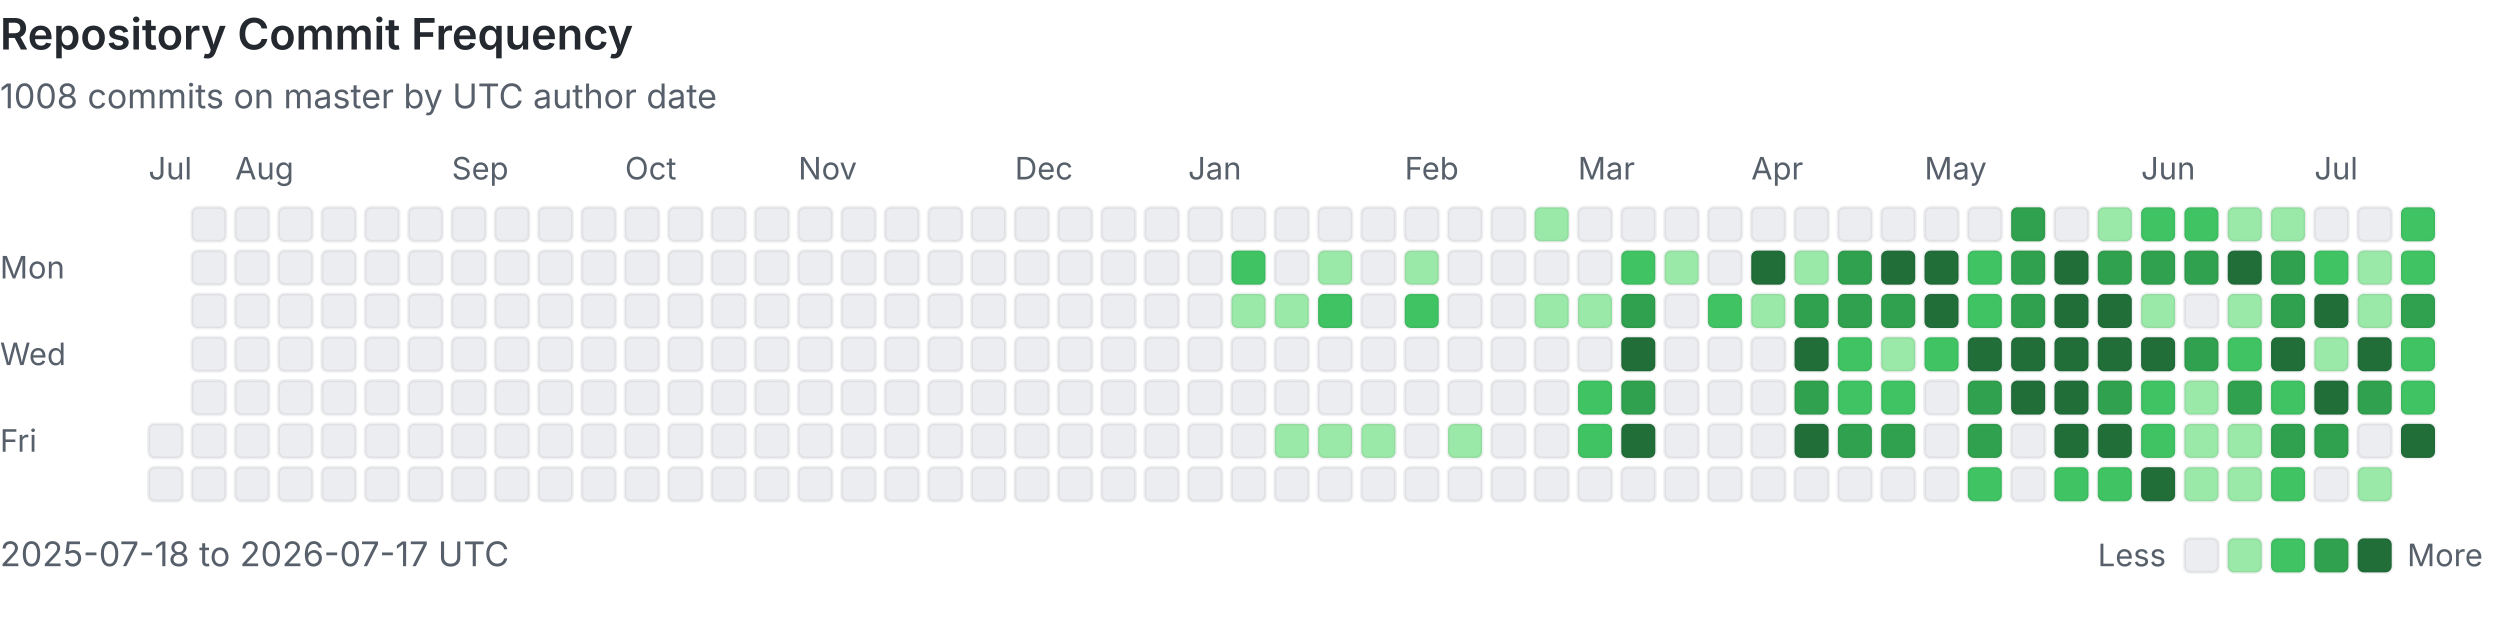
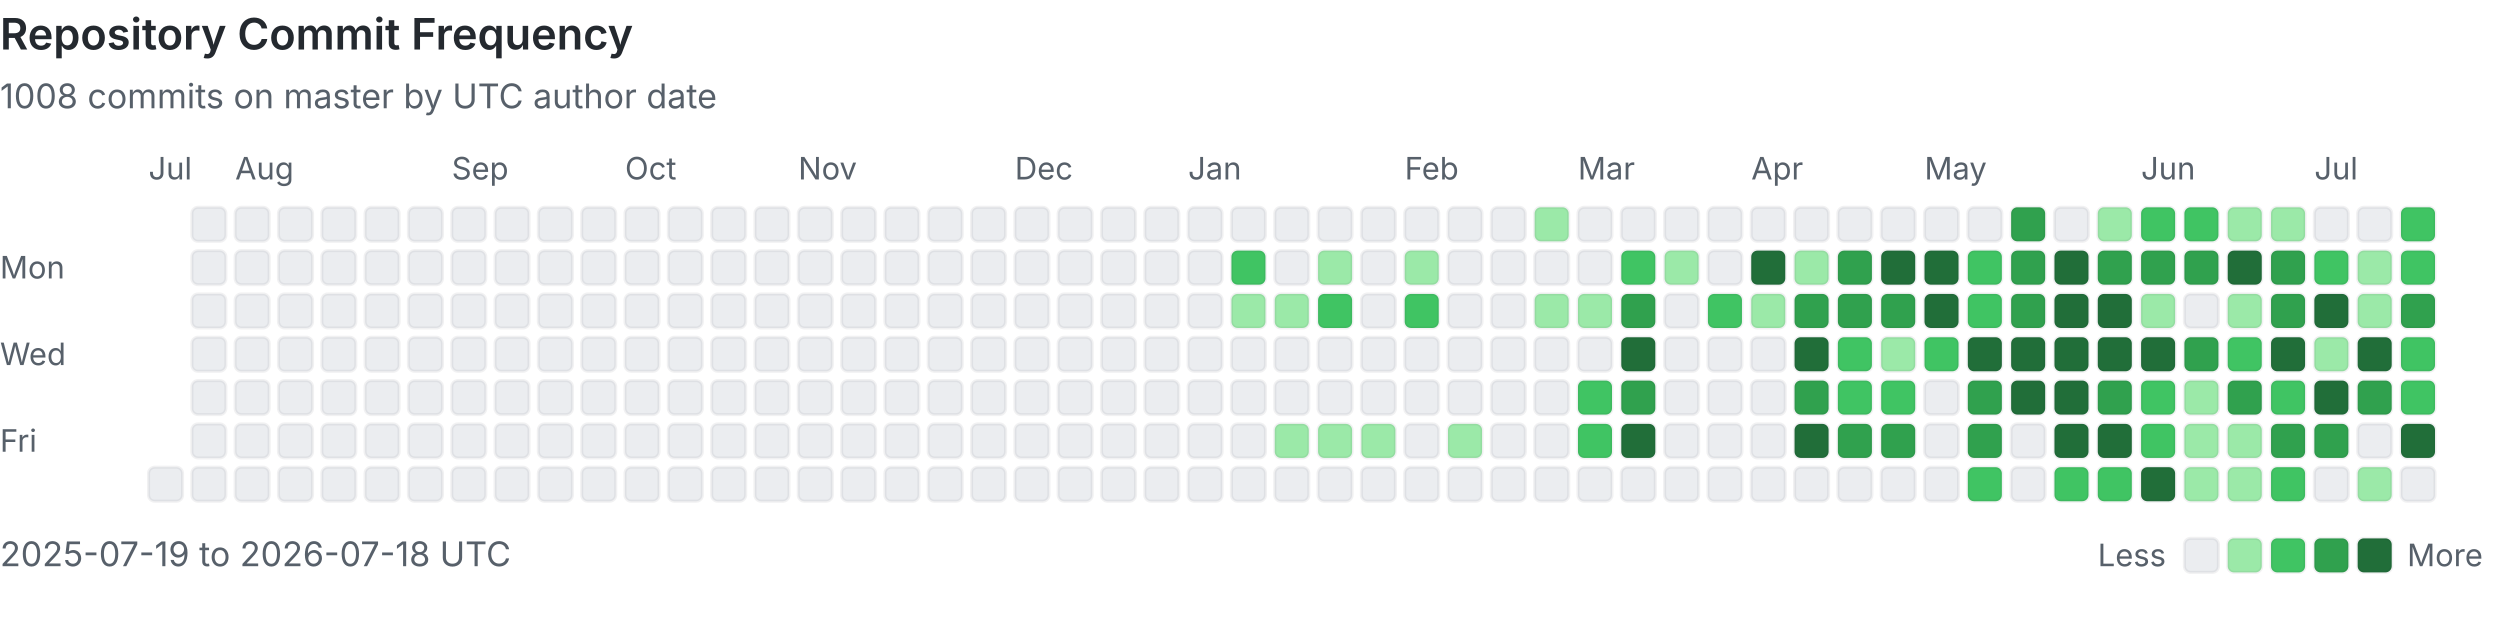
<svg xmlns="http://www.w3.org/2000/svg" viewBox="0 0 808 207" width="100%" role="img" aria-labelledby="heatmap-title heatmap-description" preserveAspectRatio="xMinYMin meet">
  <style>
      .heading { fill: #24292f; font: 600 14px -apple-system, BlinkMacSystemFont, 'Segoe UI', sans-serif; }
      .label { fill: #57606a; font: 10px -apple-system, BlinkMacSystemFont, 'Segoe UI', sans-serif; }
      .summary { fill: #57606a; font: 11px -apple-system, BlinkMacSystemFont, 'Segoe UI', sans-serif; }
      .day { shape-rendering: geometricPrecision; stroke: rgba(27, 31, 36, 0.06); stroke-width: 1px; }
      @media (prefers-color-scheme: dark) {
        .heading { fill: #e6edf3; }
        .label, .summary { fill: #8b949e; }
        .day { stroke: rgba(240, 246, 252, 0.08); }
        .level-0 { fill: #161b22 !important; }
      }
    </style>
  <text x="0" y="16" class="heading">Repository Commit Frequency</text>
  <text x="0" y="35" class="summary">1008 commits on master by UTC author date</text>
  <text x="0" y="90" class="label">Mon</text>
  <text x="0" y="118" class="label">Wed</text>
  <text x="0" y="146" class="label">Fri</text>
  <text x="48" y="58" class="label">Jul</text>
-   <rect x="48" y="137" width="11" height="11" rx="2" class="day level-0" fill="#ebedf0" data-date="2025-07-18" data-count="0">
-     </rect>
  <rect x="48" y="151" width="11" height="11" rx="2" class="day level-0" fill="#ebedf0" data-date="2025-07-19" data-count="0">
    </rect>
  <rect x="62" y="67" width="11" height="11" rx="2" class="day level-0" fill="#ebedf0" data-date="2025-07-20" data-count="0">
    </rect>
  <rect x="62" y="81" width="11" height="11" rx="2" class="day level-0" fill="#ebedf0" data-date="2025-07-21" data-count="0">
    </rect>
  <rect x="62" y="95" width="11" height="11" rx="2" class="day level-0" fill="#ebedf0" data-date="2025-07-22" data-count="0">
    </rect>
  <rect x="62" y="109" width="11" height="11" rx="2" class="day level-0" fill="#ebedf0" data-date="2025-07-23" data-count="0">
    </rect>
  <rect x="62" y="123" width="11" height="11" rx="2" class="day level-0" fill="#ebedf0" data-date="2025-07-24" data-count="0">
    </rect>
  <rect x="62" y="137" width="11" height="11" rx="2" class="day level-0" fill="#ebedf0" data-date="2025-07-25" data-count="0">
    </rect>
  <rect x="62" y="151" width="11" height="11" rx="2" class="day level-0" fill="#ebedf0" data-date="2025-07-26" data-count="0">
    </rect>
  <rect x="76" y="67" width="11" height="11" rx="2" class="day level-0" fill="#ebedf0" data-date="2025-07-27" data-count="0">
    </rect>
  <rect x="76" y="81" width="11" height="11" rx="2" class="day level-0" fill="#ebedf0" data-date="2025-07-28" data-count="0">
    </rect>
  <rect x="76" y="95" width="11" height="11" rx="2" class="day level-0" fill="#ebedf0" data-date="2025-07-29" data-count="0">
    </rect>
  <rect x="76" y="109" width="11" height="11" rx="2" class="day level-0" fill="#ebedf0" data-date="2025-07-30" data-count="0">
    </rect>
  <rect x="76" y="123" width="11" height="11" rx="2" class="day level-0" fill="#ebedf0" data-date="2025-07-31" data-count="0">
    </rect>
  <text x="76" y="58" class="label">Aug</text>
  <rect x="76" y="137" width="11" height="11" rx="2" class="day level-0" fill="#ebedf0" data-date="2025-08-01" data-count="0">
    </rect>
  <rect x="76" y="151" width="11" height="11" rx="2" class="day level-0" fill="#ebedf0" data-date="2025-08-02" data-count="0">
    </rect>
  <rect x="90" y="67" width="11" height="11" rx="2" class="day level-0" fill="#ebedf0" data-date="2025-08-03" data-count="0">
    </rect>
  <rect x="90" y="81" width="11" height="11" rx="2" class="day level-0" fill="#ebedf0" data-date="2025-08-04" data-count="0">
    </rect>
  <rect x="90" y="95" width="11" height="11" rx="2" class="day level-0" fill="#ebedf0" data-date="2025-08-05" data-count="0">
    </rect>
  <rect x="90" y="109" width="11" height="11" rx="2" class="day level-0" fill="#ebedf0" data-date="2025-08-06" data-count="0">
    </rect>
  <rect x="90" y="123" width="11" height="11" rx="2" class="day level-0" fill="#ebedf0" data-date="2025-08-07" data-count="0">
    </rect>
  <rect x="90" y="137" width="11" height="11" rx="2" class="day level-0" fill="#ebedf0" data-date="2025-08-08" data-count="0">
    </rect>
  <rect x="90" y="151" width="11" height="11" rx="2" class="day level-0" fill="#ebedf0" data-date="2025-08-09" data-count="0">
    </rect>
  <rect x="104" y="67" width="11" height="11" rx="2" class="day level-0" fill="#ebedf0" data-date="2025-08-10" data-count="0">
    </rect>
  <rect x="104" y="81" width="11" height="11" rx="2" class="day level-0" fill="#ebedf0" data-date="2025-08-11" data-count="0">
    </rect>
  <rect x="104" y="95" width="11" height="11" rx="2" class="day level-0" fill="#ebedf0" data-date="2025-08-12" data-count="0">
    </rect>
  <rect x="104" y="109" width="11" height="11" rx="2" class="day level-0" fill="#ebedf0" data-date="2025-08-13" data-count="0">
    </rect>
  <rect x="104" y="123" width="11" height="11" rx="2" class="day level-0" fill="#ebedf0" data-date="2025-08-14" data-count="0">
    </rect>
  <rect x="104" y="137" width="11" height="11" rx="2" class="day level-0" fill="#ebedf0" data-date="2025-08-15" data-count="0">
    </rect>
  <rect x="104" y="151" width="11" height="11" rx="2" class="day level-0" fill="#ebedf0" data-date="2025-08-16" data-count="0">
    </rect>
  <rect x="118" y="67" width="11" height="11" rx="2" class="day level-0" fill="#ebedf0" data-date="2025-08-17" data-count="0">
    </rect>
  <rect x="118" y="81" width="11" height="11" rx="2" class="day level-0" fill="#ebedf0" data-date="2025-08-18" data-count="0">
    </rect>
  <rect x="118" y="95" width="11" height="11" rx="2" class="day level-0" fill="#ebedf0" data-date="2025-08-19" data-count="0">
    </rect>
  <rect x="118" y="109" width="11" height="11" rx="2" class="day level-0" fill="#ebedf0" data-date="2025-08-20" data-count="0">
    </rect>
  <rect x="118" y="123" width="11" height="11" rx="2" class="day level-0" fill="#ebedf0" data-date="2025-08-21" data-count="0">
    </rect>
  <rect x="118" y="137" width="11" height="11" rx="2" class="day level-0" fill="#ebedf0" data-date="2025-08-22" data-count="0">
    </rect>
  <rect x="118" y="151" width="11" height="11" rx="2" class="day level-0" fill="#ebedf0" data-date="2025-08-23" data-count="0">
    </rect>
  <rect x="132" y="67" width="11" height="11" rx="2" class="day level-0" fill="#ebedf0" data-date="2025-08-24" data-count="0">
    </rect>
  <rect x="132" y="81" width="11" height="11" rx="2" class="day level-0" fill="#ebedf0" data-date="2025-08-25" data-count="0">
    </rect>
  <rect x="132" y="95" width="11" height="11" rx="2" class="day level-0" fill="#ebedf0" data-date="2025-08-26" data-count="0">
    </rect>
  <rect x="132" y="109" width="11" height="11" rx="2" class="day level-0" fill="#ebedf0" data-date="2025-08-27" data-count="0">
    </rect>
  <rect x="132" y="123" width="11" height="11" rx="2" class="day level-0" fill="#ebedf0" data-date="2025-08-28" data-count="0">
    </rect>
  <rect x="132" y="137" width="11" height="11" rx="2" class="day level-0" fill="#ebedf0" data-date="2025-08-29" data-count="0">
    </rect>
  <rect x="132" y="151" width="11" height="11" rx="2" class="day level-0" fill="#ebedf0" data-date="2025-08-30" data-count="0">
    </rect>
  <rect x="146" y="67" width="11" height="11" rx="2" class="day level-0" fill="#ebedf0" data-date="2025-08-31" data-count="0">
    </rect>
  <text x="146" y="58" class="label">Sep</text>
  <rect x="146" y="81" width="11" height="11" rx="2" class="day level-0" fill="#ebedf0" data-date="2025-09-01" data-count="0">
    </rect>
  <rect x="146" y="95" width="11" height="11" rx="2" class="day level-0" fill="#ebedf0" data-date="2025-09-02" data-count="0">
    </rect>
  <rect x="146" y="109" width="11" height="11" rx="2" class="day level-0" fill="#ebedf0" data-date="2025-09-03" data-count="0">
    </rect>
  <rect x="146" y="123" width="11" height="11" rx="2" class="day level-0" fill="#ebedf0" data-date="2025-09-04" data-count="0">
    </rect>
  <rect x="146" y="137" width="11" height="11" rx="2" class="day level-0" fill="#ebedf0" data-date="2025-09-05" data-count="0">
    </rect>
  <rect x="146" y="151" width="11" height="11" rx="2" class="day level-0" fill="#ebedf0" data-date="2025-09-06" data-count="0">
    </rect>
  <rect x="160" y="67" width="11" height="11" rx="2" class="day level-0" fill="#ebedf0" data-date="2025-09-07" data-count="0">
    </rect>
  <rect x="160" y="81" width="11" height="11" rx="2" class="day level-0" fill="#ebedf0" data-date="2025-09-08" data-count="0">
    </rect>
  <rect x="160" y="95" width="11" height="11" rx="2" class="day level-0" fill="#ebedf0" data-date="2025-09-09" data-count="0">
    </rect>
  <rect x="160" y="109" width="11" height="11" rx="2" class="day level-0" fill="#ebedf0" data-date="2025-09-10" data-count="0">
    </rect>
  <rect x="160" y="123" width="11" height="11" rx="2" class="day level-0" fill="#ebedf0" data-date="2025-09-11" data-count="0">
    </rect>
  <rect x="160" y="137" width="11" height="11" rx="2" class="day level-0" fill="#ebedf0" data-date="2025-09-12" data-count="0">
    </rect>
  <rect x="160" y="151" width="11" height="11" rx="2" class="day level-0" fill="#ebedf0" data-date="2025-09-13" data-count="0">
    </rect>
  <rect x="174" y="67" width="11" height="11" rx="2" class="day level-0" fill="#ebedf0" data-date="2025-09-14" data-count="0">
    </rect>
  <rect x="174" y="81" width="11" height="11" rx="2" class="day level-0" fill="#ebedf0" data-date="2025-09-15" data-count="0">
    </rect>
  <rect x="174" y="95" width="11" height="11" rx="2" class="day level-0" fill="#ebedf0" data-date="2025-09-16" data-count="0">
    </rect>
  <rect x="174" y="109" width="11" height="11" rx="2" class="day level-0" fill="#ebedf0" data-date="2025-09-17" data-count="0">
    </rect>
  <rect x="174" y="123" width="11" height="11" rx="2" class="day level-0" fill="#ebedf0" data-date="2025-09-18" data-count="0">
    </rect>
  <rect x="174" y="137" width="11" height="11" rx="2" class="day level-0" fill="#ebedf0" data-date="2025-09-19" data-count="0">
    </rect>
  <rect x="174" y="151" width="11" height="11" rx="2" class="day level-0" fill="#ebedf0" data-date="2025-09-20" data-count="0">
    </rect>
  <rect x="188" y="67" width="11" height="11" rx="2" class="day level-0" fill="#ebedf0" data-date="2025-09-21" data-count="0">
    </rect>
  <rect x="188" y="81" width="11" height="11" rx="2" class="day level-0" fill="#ebedf0" data-date="2025-09-22" data-count="0">
    </rect>
  <rect x="188" y="95" width="11" height="11" rx="2" class="day level-0" fill="#ebedf0" data-date="2025-09-23" data-count="0">
    </rect>
  <rect x="188" y="109" width="11" height="11" rx="2" class="day level-0" fill="#ebedf0" data-date="2025-09-24" data-count="0">
    </rect>
  <rect x="188" y="123" width="11" height="11" rx="2" class="day level-0" fill="#ebedf0" data-date="2025-09-25" data-count="0">
    </rect>
  <rect x="188" y="137" width="11" height="11" rx="2" class="day level-0" fill="#ebedf0" data-date="2025-09-26" data-count="0">
    </rect>
  <rect x="188" y="151" width="11" height="11" rx="2" class="day level-0" fill="#ebedf0" data-date="2025-09-27" data-count="0">
    </rect>
  <rect x="202" y="67" width="11" height="11" rx="2" class="day level-0" fill="#ebedf0" data-date="2025-09-28" data-count="0">
    </rect>
  <rect x="202" y="81" width="11" height="11" rx="2" class="day level-0" fill="#ebedf0" data-date="2025-09-29" data-count="0">
    </rect>
  <rect x="202" y="95" width="11" height="11" rx="2" class="day level-0" fill="#ebedf0" data-date="2025-09-30" data-count="0">
    </rect>
  <text x="202" y="58" class="label">Oct</text>
  <rect x="202" y="109" width="11" height="11" rx="2" class="day level-0" fill="#ebedf0" data-date="2025-10-01" data-count="0">
    </rect>
  <rect x="202" y="123" width="11" height="11" rx="2" class="day level-0" fill="#ebedf0" data-date="2025-10-02" data-count="0">
    </rect>
  <rect x="202" y="137" width="11" height="11" rx="2" class="day level-0" fill="#ebedf0" data-date="2025-10-03" data-count="0">
    </rect>
  <rect x="202" y="151" width="11" height="11" rx="2" class="day level-0" fill="#ebedf0" data-date="2025-10-04" data-count="0">
    </rect>
  <rect x="216" y="67" width="11" height="11" rx="2" class="day level-0" fill="#ebedf0" data-date="2025-10-05" data-count="0">
    </rect>
  <rect x="216" y="81" width="11" height="11" rx="2" class="day level-0" fill="#ebedf0" data-date="2025-10-06" data-count="0">
    </rect>
  <rect x="216" y="95" width="11" height="11" rx="2" class="day level-0" fill="#ebedf0" data-date="2025-10-07" data-count="0">
    </rect>
  <rect x="216" y="109" width="11" height="11" rx="2" class="day level-0" fill="#ebedf0" data-date="2025-10-08" data-count="0">
    </rect>
  <rect x="216" y="123" width="11" height="11" rx="2" class="day level-0" fill="#ebedf0" data-date="2025-10-09" data-count="0">
    </rect>
  <rect x="216" y="137" width="11" height="11" rx="2" class="day level-0" fill="#ebedf0" data-date="2025-10-10" data-count="0">
    </rect>
  <rect x="216" y="151" width="11" height="11" rx="2" class="day level-0" fill="#ebedf0" data-date="2025-10-11" data-count="0">
    </rect>
  <rect x="230" y="67" width="11" height="11" rx="2" class="day level-0" fill="#ebedf0" data-date="2025-10-12" data-count="0">
    </rect>
  <rect x="230" y="81" width="11" height="11" rx="2" class="day level-0" fill="#ebedf0" data-date="2025-10-13" data-count="0">
    </rect>
  <rect x="230" y="95" width="11" height="11" rx="2" class="day level-0" fill="#ebedf0" data-date="2025-10-14" data-count="0">
    </rect>
  <rect x="230" y="109" width="11" height="11" rx="2" class="day level-0" fill="#ebedf0" data-date="2025-10-15" data-count="0">
    </rect>
  <rect x="230" y="123" width="11" height="11" rx="2" class="day level-0" fill="#ebedf0" data-date="2025-10-16" data-count="0">
    </rect>
  <rect x="230" y="137" width="11" height="11" rx="2" class="day level-0" fill="#ebedf0" data-date="2025-10-17" data-count="0">
    </rect>
  <rect x="230" y="151" width="11" height="11" rx="2" class="day level-0" fill="#ebedf0" data-date="2025-10-18" data-count="0">
    </rect>
  <rect x="244" y="67" width="11" height="11" rx="2" class="day level-0" fill="#ebedf0" data-date="2025-10-19" data-count="0">
    </rect>
  <rect x="244" y="81" width="11" height="11" rx="2" class="day level-0" fill="#ebedf0" data-date="2025-10-20" data-count="0">
    </rect>
  <rect x="244" y="95" width="11" height="11" rx="2" class="day level-0" fill="#ebedf0" data-date="2025-10-21" data-count="0">
    </rect>
  <rect x="244" y="109" width="11" height="11" rx="2" class="day level-0" fill="#ebedf0" data-date="2025-10-22" data-count="0">
    </rect>
  <rect x="244" y="123" width="11" height="11" rx="2" class="day level-0" fill="#ebedf0" data-date="2025-10-23" data-count="0">
    </rect>
  <rect x="244" y="137" width="11" height="11" rx="2" class="day level-0" fill="#ebedf0" data-date="2025-10-24" data-count="0">
    </rect>
  <rect x="244" y="151" width="11" height="11" rx="2" class="day level-0" fill="#ebedf0" data-date="2025-10-25" data-count="0">
    </rect>
  <rect x="258" y="67" width="11" height="11" rx="2" class="day level-0" fill="#ebedf0" data-date="2025-10-26" data-count="0">
    </rect>
  <rect x="258" y="81" width="11" height="11" rx="2" class="day level-0" fill="#ebedf0" data-date="2025-10-27" data-count="0">
    </rect>
  <rect x="258" y="95" width="11" height="11" rx="2" class="day level-0" fill="#ebedf0" data-date="2025-10-28" data-count="0">
    </rect>
  <rect x="258" y="109" width="11" height="11" rx="2" class="day level-0" fill="#ebedf0" data-date="2025-10-29" data-count="0">
    </rect>
  <rect x="258" y="123" width="11" height="11" rx="2" class="day level-0" fill="#ebedf0" data-date="2025-10-30" data-count="0">
    </rect>
  <rect x="258" y="137" width="11" height="11" rx="2" class="day level-0" fill="#ebedf0" data-date="2025-10-31" data-count="0">
    </rect>
  <text x="258" y="58" class="label">Nov</text>
  <rect x="258" y="151" width="11" height="11" rx="2" class="day level-0" fill="#ebedf0" data-date="2025-11-01" data-count="0">
    </rect>
  <rect x="272" y="67" width="11" height="11" rx="2" class="day level-0" fill="#ebedf0" data-date="2025-11-02" data-count="0">
    </rect>
  <rect x="272" y="81" width="11" height="11" rx="2" class="day level-0" fill="#ebedf0" data-date="2025-11-03" data-count="0">
    </rect>
  <rect x="272" y="95" width="11" height="11" rx="2" class="day level-0" fill="#ebedf0" data-date="2025-11-04" data-count="0">
    </rect>
  <rect x="272" y="109" width="11" height="11" rx="2" class="day level-0" fill="#ebedf0" data-date="2025-11-05" data-count="0">
    </rect>
  <rect x="272" y="123" width="11" height="11" rx="2" class="day level-0" fill="#ebedf0" data-date="2025-11-06" data-count="0">
    </rect>
  <rect x="272" y="137" width="11" height="11" rx="2" class="day level-0" fill="#ebedf0" data-date="2025-11-07" data-count="0">
    </rect>
  <rect x="272" y="151" width="11" height="11" rx="2" class="day level-0" fill="#ebedf0" data-date="2025-11-08" data-count="0">
    </rect>
  <rect x="286" y="67" width="11" height="11" rx="2" class="day level-0" fill="#ebedf0" data-date="2025-11-09" data-count="0">
    </rect>
  <rect x="286" y="81" width="11" height="11" rx="2" class="day level-0" fill="#ebedf0" data-date="2025-11-10" data-count="0">
    </rect>
  <rect x="286" y="95" width="11" height="11" rx="2" class="day level-0" fill="#ebedf0" data-date="2025-11-11" data-count="0">
    </rect>
  <rect x="286" y="109" width="11" height="11" rx="2" class="day level-0" fill="#ebedf0" data-date="2025-11-12" data-count="0">
    </rect>
  <rect x="286" y="123" width="11" height="11" rx="2" class="day level-0" fill="#ebedf0" data-date="2025-11-13" data-count="0">
    </rect>
  <rect x="286" y="137" width="11" height="11" rx="2" class="day level-0" fill="#ebedf0" data-date="2025-11-14" data-count="0">
    </rect>
  <rect x="286" y="151" width="11" height="11" rx="2" class="day level-0" fill="#ebedf0" data-date="2025-11-15" data-count="0">
    </rect>
  <rect x="300" y="67" width="11" height="11" rx="2" class="day level-0" fill="#ebedf0" data-date="2025-11-16" data-count="0">
    </rect>
  <rect x="300" y="81" width="11" height="11" rx="2" class="day level-0" fill="#ebedf0" data-date="2025-11-17" data-count="0">
    </rect>
  <rect x="300" y="95" width="11" height="11" rx="2" class="day level-0" fill="#ebedf0" data-date="2025-11-18" data-count="0">
    </rect>
  <rect x="300" y="109" width="11" height="11" rx="2" class="day level-0" fill="#ebedf0" data-date="2025-11-19" data-count="0">
    </rect>
  <rect x="300" y="123" width="11" height="11" rx="2" class="day level-0" fill="#ebedf0" data-date="2025-11-20" data-count="0">
    </rect>
  <rect x="300" y="137" width="11" height="11" rx="2" class="day level-0" fill="#ebedf0" data-date="2025-11-21" data-count="0">
    </rect>
  <rect x="300" y="151" width="11" height="11" rx="2" class="day level-0" fill="#ebedf0" data-date="2025-11-22" data-count="0">
    </rect>
  <rect x="314" y="67" width="11" height="11" rx="2" class="day level-0" fill="#ebedf0" data-date="2025-11-23" data-count="0">
    </rect>
  <rect x="314" y="81" width="11" height="11" rx="2" class="day level-0" fill="#ebedf0" data-date="2025-11-24" data-count="0">
    </rect>
  <rect x="314" y="95" width="11" height="11" rx="2" class="day level-0" fill="#ebedf0" data-date="2025-11-25" data-count="0">
    </rect>
  <rect x="314" y="109" width="11" height="11" rx="2" class="day level-0" fill="#ebedf0" data-date="2025-11-26" data-count="0">
    </rect>
  <rect x="314" y="123" width="11" height="11" rx="2" class="day level-0" fill="#ebedf0" data-date="2025-11-27" data-count="0">
    </rect>
  <rect x="314" y="137" width="11" height="11" rx="2" class="day level-0" fill="#ebedf0" data-date="2025-11-28" data-count="0">
    </rect>
  <rect x="314" y="151" width="11" height="11" rx="2" class="day level-0" fill="#ebedf0" data-date="2025-11-29" data-count="0">
    </rect>
  <rect x="328" y="67" width="11" height="11" rx="2" class="day level-0" fill="#ebedf0" data-date="2025-11-30" data-count="0">
    </rect>
  <text x="328" y="58" class="label">Dec</text>
  <rect x="328" y="81" width="11" height="11" rx="2" class="day level-0" fill="#ebedf0" data-date="2025-12-01" data-count="0">
    </rect>
  <rect x="328" y="95" width="11" height="11" rx="2" class="day level-0" fill="#ebedf0" data-date="2025-12-02" data-count="0">
    </rect>
  <rect x="328" y="109" width="11" height="11" rx="2" class="day level-0" fill="#ebedf0" data-date="2025-12-03" data-count="0">
    </rect>
  <rect x="328" y="123" width="11" height="11" rx="2" class="day level-0" fill="#ebedf0" data-date="2025-12-04" data-count="0">
    </rect>
  <rect x="328" y="137" width="11" height="11" rx="2" class="day level-0" fill="#ebedf0" data-date="2025-12-05" data-count="0">
    </rect>
  <rect x="328" y="151" width="11" height="11" rx="2" class="day level-0" fill="#ebedf0" data-date="2025-12-06" data-count="0">
    </rect>
  <rect x="342" y="67" width="11" height="11" rx="2" class="day level-0" fill="#ebedf0" data-date="2025-12-07" data-count="0">
    </rect>
  <rect x="342" y="81" width="11" height="11" rx="2" class="day level-0" fill="#ebedf0" data-date="2025-12-08" data-count="0">
    </rect>
  <rect x="342" y="95" width="11" height="11" rx="2" class="day level-0" fill="#ebedf0" data-date="2025-12-09" data-count="0">
    </rect>
  <rect x="342" y="109" width="11" height="11" rx="2" class="day level-0" fill="#ebedf0" data-date="2025-12-10" data-count="0">
    </rect>
  <rect x="342" y="123" width="11" height="11" rx="2" class="day level-0" fill="#ebedf0" data-date="2025-12-11" data-count="0">
    </rect>
  <rect x="342" y="137" width="11" height="11" rx="2" class="day level-0" fill="#ebedf0" data-date="2025-12-12" data-count="0">
    </rect>
  <rect x="342" y="151" width="11" height="11" rx="2" class="day level-0" fill="#ebedf0" data-date="2025-12-13" data-count="0">
    </rect>
  <rect x="356" y="67" width="11" height="11" rx="2" class="day level-0" fill="#ebedf0" data-date="2025-12-14" data-count="0">
    </rect>
  <rect x="356" y="81" width="11" height="11" rx="2" class="day level-0" fill="#ebedf0" data-date="2025-12-15" data-count="0">
    </rect>
  <rect x="356" y="95" width="11" height="11" rx="2" class="day level-0" fill="#ebedf0" data-date="2025-12-16" data-count="0">
    </rect>
  <rect x="356" y="109" width="11" height="11" rx="2" class="day level-0" fill="#ebedf0" data-date="2025-12-17" data-count="0">
    </rect>
  <rect x="356" y="123" width="11" height="11" rx="2" class="day level-0" fill="#ebedf0" data-date="2025-12-18" data-count="0">
    </rect>
  <rect x="356" y="137" width="11" height="11" rx="2" class="day level-0" fill="#ebedf0" data-date="2025-12-19" data-count="0">
    </rect>
  <rect x="356" y="151" width="11" height="11" rx="2" class="day level-0" fill="#ebedf0" data-date="2025-12-20" data-count="0">
    </rect>
  <rect x="370" y="67" width="11" height="11" rx="2" class="day level-0" fill="#ebedf0" data-date="2025-12-21" data-count="0">
    </rect>
  <rect x="370" y="81" width="11" height="11" rx="2" class="day level-0" fill="#ebedf0" data-date="2025-12-22" data-count="0">
    </rect>
  <rect x="370" y="95" width="11" height="11" rx="2" class="day level-0" fill="#ebedf0" data-date="2025-12-23" data-count="0">
    </rect>
  <rect x="370" y="109" width="11" height="11" rx="2" class="day level-0" fill="#ebedf0" data-date="2025-12-24" data-count="0">
    </rect>
  <rect x="370" y="123" width="11" height="11" rx="2" class="day level-0" fill="#ebedf0" data-date="2025-12-25" data-count="0">
    </rect>
  <rect x="370" y="137" width="11" height="11" rx="2" class="day level-0" fill="#ebedf0" data-date="2025-12-26" data-count="0">
    </rect>
  <rect x="370" y="151" width="11" height="11" rx="2" class="day level-0" fill="#ebedf0" data-date="2025-12-27" data-count="0">
    </rect>
  <rect x="384" y="67" width="11" height="11" rx="2" class="day level-0" fill="#ebedf0" data-date="2025-12-28" data-count="0">
    </rect>
  <rect x="384" y="81" width="11" height="11" rx="2" class="day level-0" fill="#ebedf0" data-date="2025-12-29" data-count="0">
    </rect>
  <rect x="384" y="95" width="11" height="11" rx="2" class="day level-0" fill="#ebedf0" data-date="2025-12-30" data-count="0">
    </rect>
  <rect x="384" y="109" width="11" height="11" rx="2" class="day level-0" fill="#ebedf0" data-date="2025-12-31" data-count="0">
    </rect>
  <text x="384" y="58" class="label">Jan</text>
  <rect x="384" y="123" width="11" height="11" rx="2" class="day level-0" fill="#ebedf0" data-date="2026-01-01" data-count="0">
    </rect>
  <rect x="384" y="137" width="11" height="11" rx="2" class="day level-0" fill="#ebedf0" data-date="2026-01-02" data-count="0">
    </rect>
  <rect x="384" y="151" width="11" height="11" rx="2" class="day level-0" fill="#ebedf0" data-date="2026-01-03" data-count="0">
    </rect>
  <rect x="398" y="67" width="11" height="11" rx="2" class="day level-0" fill="#ebedf0" data-date="2026-01-04" data-count="0">
    </rect>
  <rect x="398" y="81" width="11" height="11" rx="2" class="day level-2" fill="#40c463" data-date="2026-01-05" data-count="3">
    </rect>
  <rect x="398" y="95" width="11" height="11" rx="2" class="day level-1" fill="#9be9a8" data-date="2026-01-06" data-count="1">
    </rect>
  <rect x="398" y="109" width="11" height="11" rx="2" class="day level-0" fill="#ebedf0" data-date="2026-01-07" data-count="0">
    </rect>
  <rect x="398" y="123" width="11" height="11" rx="2" class="day level-0" fill="#ebedf0" data-date="2026-01-08" data-count="0">
    </rect>
  <rect x="398" y="137" width="11" height="11" rx="2" class="day level-0" fill="#ebedf0" data-date="2026-01-09" data-count="0">
    </rect>
  <rect x="398" y="151" width="11" height="11" rx="2" class="day level-0" fill="#ebedf0" data-date="2026-01-10" data-count="0">
    </rect>
  <rect x="412" y="67" width="11" height="11" rx="2" class="day level-0" fill="#ebedf0" data-date="2026-01-11" data-count="0">
    </rect>
  <rect x="412" y="81" width="11" height="11" rx="2" class="day level-0" fill="#ebedf0" data-date="2026-01-12" data-count="0">
    </rect>
  <rect x="412" y="95" width="11" height="11" rx="2" class="day level-1" fill="#9be9a8" data-date="2026-01-13" data-count="1">
    </rect>
  <rect x="412" y="109" width="11" height="11" rx="2" class="day level-0" fill="#ebedf0" data-date="2026-01-14" data-count="0">
    </rect>
  <rect x="412" y="123" width="11" height="11" rx="2" class="day level-0" fill="#ebedf0" data-date="2026-01-15" data-count="0">
    </rect>
  <rect x="412" y="137" width="11" height="11" rx="2" class="day level-1" fill="#9be9a8" data-date="2026-01-16" data-count="1">
    </rect>
  <rect x="412" y="151" width="11" height="11" rx="2" class="day level-0" fill="#ebedf0" data-date="2026-01-17" data-count="0">
    </rect>
  <rect x="426" y="67" width="11" height="11" rx="2" class="day level-0" fill="#ebedf0" data-date="2026-01-18" data-count="0">
    </rect>
  <rect x="426" y="81" width="11" height="11" rx="2" class="day level-1" fill="#9be9a8" data-date="2026-01-19" data-count="2">
    </rect>
  <rect x="426" y="95" width="11" height="11" rx="2" class="day level-2" fill="#40c463" data-date="2026-01-20" data-count="6">
    </rect>
  <rect x="426" y="109" width="11" height="11" rx="2" class="day level-0" fill="#ebedf0" data-date="2026-01-21" data-count="0">
    </rect>
  <rect x="426" y="123" width="11" height="11" rx="2" class="day level-0" fill="#ebedf0" data-date="2026-01-22" data-count="0">
    </rect>
  <rect x="426" y="137" width="11" height="11" rx="2" class="day level-1" fill="#9be9a8" data-date="2026-01-23" data-count="1">
    </rect>
  <rect x="426" y="151" width="11" height="11" rx="2" class="day level-0" fill="#ebedf0" data-date="2026-01-24" data-count="0">
    </rect>
  <rect x="440" y="67" width="11" height="11" rx="2" class="day level-0" fill="#ebedf0" data-date="2026-01-25" data-count="0">
    </rect>
  <rect x="440" y="81" width="11" height="11" rx="2" class="day level-0" fill="#ebedf0" data-date="2026-01-26" data-count="0">
    </rect>
  <rect x="440" y="95" width="11" height="11" rx="2" class="day level-0" fill="#ebedf0" data-date="2026-01-27" data-count="0">
    </rect>
  <rect x="440" y="109" width="11" height="11" rx="2" class="day level-0" fill="#ebedf0" data-date="2026-01-28" data-count="0">
    </rect>
  <rect x="440" y="123" width="11" height="11" rx="2" class="day level-0" fill="#ebedf0" data-date="2026-01-29" data-count="0">
    </rect>
  <rect x="440" y="137" width="11" height="11" rx="2" class="day level-1" fill="#9be9a8" data-date="2026-01-30" data-count="1">
    </rect>
  <rect x="440" y="151" width="11" height="11" rx="2" class="day level-0" fill="#ebedf0" data-date="2026-01-31" data-count="0">
    </rect>
  <text x="454" y="58" class="label">Feb</text>
  <rect x="454" y="67" width="11" height="11" rx="2" class="day level-0" fill="#ebedf0" data-date="2026-02-01" data-count="0">
    </rect>
  <rect x="454" y="81" width="11" height="11" rx="2" class="day level-1" fill="#9be9a8" data-date="2026-02-02" data-count="1">
    </rect>
  <rect x="454" y="95" width="11" height="11" rx="2" class="day level-2" fill="#40c463" data-date="2026-02-03" data-count="3">
    </rect>
  <rect x="454" y="109" width="11" height="11" rx="2" class="day level-0" fill="#ebedf0" data-date="2026-02-04" data-count="0">
    </rect>
  <rect x="454" y="123" width="11" height="11" rx="2" class="day level-0" fill="#ebedf0" data-date="2026-02-05" data-count="0">
    </rect>
  <rect x="454" y="137" width="11" height="11" rx="2" class="day level-0" fill="#ebedf0" data-date="2026-02-06" data-count="0">
    </rect>
  <rect x="454" y="151" width="11" height="11" rx="2" class="day level-0" fill="#ebedf0" data-date="2026-02-07" data-count="0">
    </rect>
  <rect x="468" y="67" width="11" height="11" rx="2" class="day level-0" fill="#ebedf0" data-date="2026-02-08" data-count="0">
    </rect>
  <rect x="468" y="81" width="11" height="11" rx="2" class="day level-0" fill="#ebedf0" data-date="2026-02-09" data-count="0">
    </rect>
  <rect x="468" y="95" width="11" height="11" rx="2" class="day level-0" fill="#ebedf0" data-date="2026-02-10" data-count="0">
    </rect>
  <rect x="468" y="109" width="11" height="11" rx="2" class="day level-0" fill="#ebedf0" data-date="2026-02-11" data-count="0">
    </rect>
  <rect x="468" y="123" width="11" height="11" rx="2" class="day level-0" fill="#ebedf0" data-date="2026-02-12" data-count="0">
    </rect>
  <rect x="468" y="137" width="11" height="11" rx="2" class="day level-1" fill="#9be9a8" data-date="2026-02-13" data-count="2">
    </rect>
  <rect x="468" y="151" width="11" height="11" rx="2" class="day level-0" fill="#ebedf0" data-date="2026-02-14" data-count="0">
    </rect>
  <rect x="482" y="67" width="11" height="11" rx="2" class="day level-0" fill="#ebedf0" data-date="2026-02-15" data-count="0">
    </rect>
  <rect x="482" y="81" width="11" height="11" rx="2" class="day level-0" fill="#ebedf0" data-date="2026-02-16" data-count="0">
    </rect>
  <rect x="482" y="95" width="11" height="11" rx="2" class="day level-0" fill="#ebedf0" data-date="2026-02-17" data-count="0">
    </rect>
  <rect x="482" y="109" width="11" height="11" rx="2" class="day level-0" fill="#ebedf0" data-date="2026-02-18" data-count="0">
    </rect>
  <rect x="482" y="123" width="11" height="11" rx="2" class="day level-0" fill="#ebedf0" data-date="2026-02-19" data-count="0">
    </rect>
  <rect x="482" y="137" width="11" height="11" rx="2" class="day level-0" fill="#ebedf0" data-date="2026-02-20" data-count="0">
    </rect>
  <rect x="482" y="151" width="11" height="11" rx="2" class="day level-0" fill="#ebedf0" data-date="2026-02-21" data-count="0">
    </rect>
  <rect x="496" y="67" width="11" height="11" rx="2" class="day level-1" fill="#9be9a8" data-date="2026-02-22" data-count="2">
    </rect>
  <rect x="496" y="81" width="11" height="11" rx="2" class="day level-0" fill="#ebedf0" data-date="2026-02-23" data-count="0">
    </rect>
  <rect x="496" y="95" width="11" height="11" rx="2" class="day level-1" fill="#9be9a8" data-date="2026-02-24" data-count="1">
    </rect>
  <rect x="496" y="109" width="11" height="11" rx="2" class="day level-0" fill="#ebedf0" data-date="2026-02-25" data-count="0">
    </rect>
  <rect x="496" y="123" width="11" height="11" rx="2" class="day level-0" fill="#ebedf0" data-date="2026-02-26" data-count="0">
    </rect>
  <rect x="496" y="137" width="11" height="11" rx="2" class="day level-0" fill="#ebedf0" data-date="2026-02-27" data-count="0">
    </rect>
  <rect x="496" y="151" width="11" height="11" rx="2" class="day level-0" fill="#ebedf0" data-date="2026-02-28" data-count="0">
    </rect>
  <text x="510" y="58" class="label">Mar</text>
  <rect x="510" y="67" width="11" height="11" rx="2" class="day level-0" fill="#ebedf0" data-date="2026-03-01" data-count="0">
    </rect>
  <rect x="510" y="81" width="11" height="11" rx="2" class="day level-0" fill="#ebedf0" data-date="2026-03-02" data-count="0">
    </rect>
  <rect x="510" y="95" width="11" height="11" rx="2" class="day level-1" fill="#9be9a8" data-date="2026-03-03" data-count="1">
    </rect>
  <rect x="510" y="109" width="11" height="11" rx="2" class="day level-0" fill="#ebedf0" data-date="2026-03-04" data-count="0">
    </rect>
  <rect x="510" y="123" width="11" height="11" rx="2" class="day level-2" fill="#40c463" data-date="2026-03-05" data-count="3">
    </rect>
  <rect x="510" y="137" width="11" height="11" rx="2" class="day level-2" fill="#40c463" data-date="2026-03-06" data-count="4">
    </rect>
  <rect x="510" y="151" width="11" height="11" rx="2" class="day level-0" fill="#ebedf0" data-date="2026-03-07" data-count="0">
    </rect>
  <rect x="524" y="67" width="11" height="11" rx="2" class="day level-0" fill="#ebedf0" data-date="2026-03-08" data-count="0">
    </rect>
  <rect x="524" y="81" width="11" height="11" rx="2" class="day level-2" fill="#40c463" data-date="2026-03-09" data-count="3">
    </rect>
  <rect x="524" y="95" width="11" height="11" rx="2" class="day level-3" fill="#30a14e" data-date="2026-03-10" data-count="7">
    </rect>
  <rect x="524" y="109" width="11" height="11" rx="2" class="day level-4" fill="#216e39" data-date="2026-03-11" data-count="28">
    </rect>
  <rect x="524" y="123" width="11" height="11" rx="2" class="day level-3" fill="#30a14e" data-date="2026-03-12" data-count="13">
    </rect>
  <rect x="524" y="137" width="11" height="11" rx="2" class="day level-4" fill="#216e39" data-date="2026-03-13" data-count="19">
    </rect>
  <rect x="524" y="151" width="11" height="11" rx="2" class="day level-0" fill="#ebedf0" data-date="2026-03-14" data-count="0">
    </rect>
  <rect x="538" y="67" width="11" height="11" rx="2" class="day level-0" fill="#ebedf0" data-date="2026-03-15" data-count="0">
    </rect>
  <rect x="538" y="81" width="11" height="11" rx="2" class="day level-1" fill="#9be9a8" data-date="2026-03-16" data-count="1">
    </rect>
  <rect x="538" y="95" width="11" height="11" rx="2" class="day level-0" fill="#ebedf0" data-date="2026-03-17" data-count="0">
    </rect>
  <rect x="538" y="109" width="11" height="11" rx="2" class="day level-0" fill="#ebedf0" data-date="2026-03-18" data-count="0">
    </rect>
  <rect x="538" y="123" width="11" height="11" rx="2" class="day level-0" fill="#ebedf0" data-date="2026-03-19" data-count="0">
    </rect>
  <rect x="538" y="137" width="11" height="11" rx="2" class="day level-0" fill="#ebedf0" data-date="2026-03-20" data-count="0">
    </rect>
  <rect x="538" y="151" width="11" height="11" rx="2" class="day level-0" fill="#ebedf0" data-date="2026-03-21" data-count="0">
    </rect>
  <rect x="552" y="67" width="11" height="11" rx="2" class="day level-0" fill="#ebedf0" data-date="2026-03-22" data-count="0">
    </rect>
  <rect x="552" y="81" width="11" height="11" rx="2" class="day level-0" fill="#ebedf0" data-date="2026-03-23" data-count="0">
    </rect>
  <rect x="552" y="95" width="11" height="11" rx="2" class="day level-2" fill="#40c463" data-date="2026-03-24" data-count="6">
    </rect>
  <rect x="552" y="109" width="11" height="11" rx="2" class="day level-0" fill="#ebedf0" data-date="2026-03-25" data-count="0">
    </rect>
  <rect x="552" y="123" width="11" height="11" rx="2" class="day level-0" fill="#ebedf0" data-date="2026-03-26" data-count="0">
    </rect>
  <rect x="552" y="137" width="11" height="11" rx="2" class="day level-0" fill="#ebedf0" data-date="2026-03-27" data-count="0">
    </rect>
  <rect x="552" y="151" width="11" height="11" rx="2" class="day level-0" fill="#ebedf0" data-date="2026-03-28" data-count="0">
    </rect>
  <rect x="566" y="67" width="11" height="11" rx="2" class="day level-0" fill="#ebedf0" data-date="2026-03-29" data-count="0">
    </rect>
  <rect x="566" y="81" width="11" height="11" rx="2" class="day level-4" fill="#216e39" data-date="2026-03-30" data-count="19">
    </rect>
  <rect x="566" y="95" width="11" height="11" rx="2" class="day level-1" fill="#9be9a8" data-date="2026-03-31" data-count="1">
    </rect>
  <text x="566" y="58" class="label">Apr</text>
  <rect x="566" y="109" width="11" height="11" rx="2" class="day level-0" fill="#ebedf0" data-date="2026-04-01" data-count="0">
    </rect>
  <rect x="566" y="123" width="11" height="11" rx="2" class="day level-0" fill="#ebedf0" data-date="2026-04-02" data-count="0">
    </rect>
  <rect x="566" y="137" width="11" height="11" rx="2" class="day level-0" fill="#ebedf0" data-date="2026-04-03" data-count="0">
    </rect>
  <rect x="566" y="151" width="11" height="11" rx="2" class="day level-0" fill="#ebedf0" data-date="2026-04-04" data-count="0">
    </rect>
  <rect x="580" y="67" width="11" height="11" rx="2" class="day level-0" fill="#ebedf0" data-date="2026-04-05" data-count="0">
    </rect>
  <rect x="580" y="81" width="11" height="11" rx="2" class="day level-1" fill="#9be9a8" data-date="2026-04-06" data-count="2">
    </rect>
  <rect x="580" y="95" width="11" height="11" rx="2" class="day level-3" fill="#30a14e" data-date="2026-04-07" data-count="8">
    </rect>
  <rect x="580" y="109" width="11" height="11" rx="2" class="day level-4" fill="#216e39" data-date="2026-04-08" data-count="32">
    </rect>
  <rect x="580" y="123" width="11" height="11" rx="2" class="day level-3" fill="#30a14e" data-date="2026-04-09" data-count="7">
    </rect>
  <rect x="580" y="137" width="11" height="11" rx="2" class="day level-4" fill="#216e39" data-date="2026-04-10" data-count="23">
    </rect>
  <rect x="580" y="151" width="11" height="11" rx="2" class="day level-0" fill="#ebedf0" data-date="2026-04-11" data-count="0">
    </rect>
  <rect x="594" y="67" width="11" height="11" rx="2" class="day level-0" fill="#ebedf0" data-date="2026-04-12" data-count="0">
    </rect>
  <rect x="594" y="81" width="11" height="11" rx="2" class="day level-3" fill="#30a14e" data-date="2026-04-13" data-count="11">
    </rect>
  <rect x="594" y="95" width="11" height="11" rx="2" class="day level-3" fill="#30a14e" data-date="2026-04-14" data-count="9">
    </rect>
  <rect x="594" y="109" width="11" height="11" rx="2" class="day level-2" fill="#40c463" data-date="2026-04-15" data-count="6">
    </rect>
  <rect x="594" y="123" width="11" height="11" rx="2" class="day level-2" fill="#40c463" data-date="2026-04-16" data-count="3">
    </rect>
  <rect x="594" y="137" width="11" height="11" rx="2" class="day level-3" fill="#30a14e" data-date="2026-04-17" data-count="11">
    </rect>
  <rect x="594" y="151" width="11" height="11" rx="2" class="day level-0" fill="#ebedf0" data-date="2026-04-18" data-count="0">
    </rect>
  <rect x="608" y="67" width="11" height="11" rx="2" class="day level-0" fill="#ebedf0" data-date="2026-04-19" data-count="0">
    </rect>
  <rect x="608" y="81" width="11" height="11" rx="2" class="day level-4" fill="#216e39" data-date="2026-04-20" data-count="31">
    </rect>
  <rect x="608" y="95" width="11" height="11" rx="2" class="day level-3" fill="#30a14e" data-date="2026-04-21" data-count="13">
    </rect>
  <rect x="608" y="109" width="11" height="11" rx="2" class="day level-1" fill="#9be9a8" data-date="2026-04-22" data-count="1">
    </rect>
  <rect x="608" y="123" width="11" height="11" rx="2" class="day level-2" fill="#40c463" data-date="2026-04-23" data-count="3">
    </rect>
  <rect x="608" y="137" width="11" height="11" rx="2" class="day level-3" fill="#30a14e" data-date="2026-04-24" data-count="7">
    </rect>
  <rect x="608" y="151" width="11" height="11" rx="2" class="day level-0" fill="#ebedf0" data-date="2026-04-25" data-count="0">
    </rect>
  <rect x="622" y="67" width="11" height="11" rx="2" class="day level-0" fill="#ebedf0" data-date="2026-04-26" data-count="0">
    </rect>
  <rect x="622" y="81" width="11" height="11" rx="2" class="day level-4" fill="#216e39" data-date="2026-04-27" data-count="23">
    </rect>
  <rect x="622" y="95" width="11" height="11" rx="2" class="day level-4" fill="#216e39" data-date="2026-04-28" data-count="26">
    </rect>
  <rect x="622" y="109" width="11" height="11" rx="2" class="day level-2" fill="#40c463" data-date="2026-04-29" data-count="4">
    </rect>
  <rect x="622" y="123" width="11" height="11" rx="2" class="day level-0" fill="#ebedf0" data-date="2026-04-30" data-count="0">
    </rect>
  <text x="622" y="58" class="label">May</text>
  <rect x="622" y="137" width="11" height="11" rx="2" class="day level-0" fill="#ebedf0" data-date="2026-05-01" data-count="0">
    </rect>
  <rect x="622" y="151" width="11" height="11" rx="2" class="day level-0" fill="#ebedf0" data-date="2026-05-02" data-count="0">
    </rect>
  <rect x="636" y="67" width="11" height="11" rx="2" class="day level-0" fill="#ebedf0" data-date="2026-05-03" data-count="0">
    </rect>
  <rect x="636" y="81" width="11" height="11" rx="2" class="day level-2" fill="#40c463" data-date="2026-05-04" data-count="4">
    </rect>
  <rect x="636" y="95" width="11" height="11" rx="2" class="day level-2" fill="#40c463" data-date="2026-05-05" data-count="5">
    </rect>
  <rect x="636" y="109" width="11" height="11" rx="2" class="day level-4" fill="#216e39" data-date="2026-05-06" data-count="16">
    </rect>
  <rect x="636" y="123" width="11" height="11" rx="2" class="day level-3" fill="#30a14e" data-date="2026-05-07" data-count="9">
    </rect>
  <rect x="636" y="137" width="11" height="11" rx="2" class="day level-3" fill="#30a14e" data-date="2026-05-08" data-count="12">
    </rect>
  <rect x="636" y="151" width="11" height="11" rx="2" class="day level-2" fill="#40c463" data-date="2026-05-09" data-count="4">
    </rect>
  <rect x="650" y="67" width="11" height="11" rx="2" class="day level-3" fill="#30a14e" data-date="2026-05-10" data-count="9">
    </rect>
  <rect x="650" y="81" width="11" height="11" rx="2" class="day level-3" fill="#30a14e" data-date="2026-05-11" data-count="12">
    </rect>
  <rect x="650" y="95" width="11" height="11" rx="2" class="day level-3" fill="#30a14e" data-date="2026-05-12" data-count="13">
    </rect>
  <rect x="650" y="109" width="11" height="11" rx="2" class="day level-4" fill="#216e39" data-date="2026-05-13" data-count="32">
    </rect>
  <rect x="650" y="123" width="11" height="11" rx="2" class="day level-4" fill="#216e39" data-date="2026-05-14" data-count="17">
    </rect>
  <rect x="650" y="137" width="11" height="11" rx="2" class="day level-0" fill="#ebedf0" data-date="2026-05-15" data-count="0">
    </rect>
  <rect x="650" y="151" width="11" height="11" rx="2" class="day level-0" fill="#ebedf0" data-date="2026-05-16" data-count="0">
    </rect>
  <rect x="664" y="67" width="11" height="11" rx="2" class="day level-0" fill="#ebedf0" data-date="2026-05-17" data-count="0">
    </rect>
  <rect x="664" y="81" width="11" height="11" rx="2" class="day level-4" fill="#216e39" data-date="2026-05-18" data-count="21">
    </rect>
  <rect x="664" y="95" width="11" height="11" rx="2" class="day level-4" fill="#216e39" data-date="2026-05-19" data-count="24">
    </rect>
  <rect x="664" y="109" width="11" height="11" rx="2" class="day level-4" fill="#216e39" data-date="2026-05-20" data-count="26">
    </rect>
  <rect x="664" y="123" width="11" height="11" rx="2" class="day level-4" fill="#216e39" data-date="2026-05-21" data-count="14">
    </rect>
  <rect x="664" y="137" width="11" height="11" rx="2" class="day level-4" fill="#216e39" data-date="2026-05-22" data-count="18">
    </rect>
  <rect x="664" y="151" width="11" height="11" rx="2" class="day level-2" fill="#40c463" data-date="2026-05-23" data-count="3">
    </rect>
  <rect x="678" y="67" width="11" height="11" rx="2" class="day level-1" fill="#9be9a8" data-date="2026-05-24" data-count="1">
    </rect>
  <rect x="678" y="81" width="11" height="11" rx="2" class="day level-3" fill="#30a14e" data-date="2026-05-25" data-count="10">
    </rect>
  <rect x="678" y="95" width="11" height="11" rx="2" class="day level-4" fill="#216e39" data-date="2026-05-26" data-count="45">
    </rect>
  <rect x="678" y="109" width="11" height="11" rx="2" class="day level-4" fill="#216e39" data-date="2026-05-27" data-count="15">
    </rect>
  <rect x="678" y="123" width="11" height="11" rx="2" class="day level-3" fill="#30a14e" data-date="2026-05-28" data-count="13">
    </rect>
  <rect x="678" y="137" width="11" height="11" rx="2" class="day level-4" fill="#216e39" data-date="2026-05-29" data-count="17">
    </rect>
  <rect x="678" y="151" width="11" height="11" rx="2" class="day level-2" fill="#40c463" data-date="2026-05-30" data-count="5">
    </rect>
  <rect x="692" y="67" width="11" height="11" rx="2" class="day level-2" fill="#40c463" data-date="2026-05-31" data-count="6">
    </rect>
  <text x="692" y="58" class="label">Jun</text>
  <rect x="692" y="81" width="11" height="11" rx="2" class="day level-3" fill="#30a14e" data-date="2026-06-01" data-count="11">
    </rect>
  <rect x="692" y="95" width="11" height="11" rx="2" class="day level-1" fill="#9be9a8" data-date="2026-06-02" data-count="2">
    </rect>
  <rect x="692" y="109" width="11" height="11" rx="2" class="day level-4" fill="#216e39" data-date="2026-06-03" data-count="19">
    </rect>
  <rect x="692" y="123" width="11" height="11" rx="2" class="day level-2" fill="#40c463" data-date="2026-06-04" data-count="3">
    </rect>
  <rect x="692" y="137" width="11" height="11" rx="2" class="day level-2" fill="#40c463" data-date="2026-06-05" data-count="3">
    </rect>
  <rect x="692" y="151" width="11" height="11" rx="2" class="day level-4" fill="#216e39" data-date="2026-06-06" data-count="14">
    </rect>
  <rect x="706" y="67" width="11" height="11" rx="2" class="day level-2" fill="#40c463" data-date="2026-06-07" data-count="5">
    </rect>
  <rect x="706" y="81" width="11" height="11" rx="2" class="day level-3" fill="#30a14e" data-date="2026-06-08" data-count="7">
    </rect>
  <rect x="706" y="95" width="11" height="11" rx="2" class="day level-0" fill="#ebedf0" data-date="2026-06-09" data-count="0">
    </rect>
  <rect x="706" y="109" width="11" height="11" rx="2" class="day level-3" fill="#30a14e" data-date="2026-06-10" data-count="7">
    </rect>
  <rect x="706" y="123" width="11" height="11" rx="2" class="day level-1" fill="#9be9a8" data-date="2026-06-11" data-count="1">
    </rect>
  <rect x="706" y="137" width="11" height="11" rx="2" class="day level-1" fill="#9be9a8" data-date="2026-06-12" data-count="1">
    </rect>
  <rect x="706" y="151" width="11" height="11" rx="2" class="day level-1" fill="#9be9a8" data-date="2026-06-13" data-count="2">
    </rect>
  <rect x="720" y="67" width="11" height="11" rx="2" class="day level-1" fill="#9be9a8" data-date="2026-06-14" data-count="1">
    </rect>
  <rect x="720" y="81" width="11" height="11" rx="2" class="day level-4" fill="#216e39" data-date="2026-06-15" data-count="21">
    </rect>
  <rect x="720" y="95" width="11" height="11" rx="2" class="day level-1" fill="#9be9a8" data-date="2026-06-16" data-count="1">
    </rect>
  <rect x="720" y="109" width="11" height="11" rx="2" class="day level-2" fill="#40c463" data-date="2026-06-17" data-count="3">
    </rect>
  <rect x="720" y="123" width="11" height="11" rx="2" class="day level-3" fill="#30a14e" data-date="2026-06-18" data-count="7">
    </rect>
  <rect x="720" y="137" width="11" height="11" rx="2" class="day level-1" fill="#9be9a8" data-date="2026-06-19" data-count="2">
    </rect>
  <rect x="720" y="151" width="11" height="11" rx="2" class="day level-1" fill="#9be9a8" data-date="2026-06-20" data-count="1">
    </rect>
  <rect x="734" y="67" width="11" height="11" rx="2" class="day level-1" fill="#9be9a8" data-date="2026-06-21" data-count="2">
    </rect>
  <rect x="734" y="81" width="11" height="11" rx="2" class="day level-3" fill="#30a14e" data-date="2026-06-22" data-count="10">
    </rect>
  <rect x="734" y="95" width="11" height="11" rx="2" class="day level-3" fill="#30a14e" data-date="2026-06-23" data-count="12">
    </rect>
  <rect x="734" y="109" width="11" height="11" rx="2" class="day level-4" fill="#216e39" data-date="2026-06-24" data-count="14">
    </rect>
  <rect x="734" y="123" width="11" height="11" rx="2" class="day level-2" fill="#40c463" data-date="2026-06-25" data-count="5">
    </rect>
  <rect x="734" y="137" width="11" height="11" rx="2" class="day level-3" fill="#30a14e" data-date="2026-06-26" data-count="11">
    </rect>
  <rect x="734" y="151" width="11" height="11" rx="2" class="day level-2" fill="#40c463" data-date="2026-06-27" data-count="3">
    </rect>
  <rect x="748" y="67" width="11" height="11" rx="2" class="day level-0" fill="#ebedf0" data-date="2026-06-28" data-count="0">
    </rect>
  <rect x="748" y="81" width="11" height="11" rx="2" class="day level-2" fill="#40c463" data-date="2026-06-29" data-count="5">
    </rect>
  <rect x="748" y="95" width="11" height="11" rx="2" class="day level-4" fill="#216e39" data-date="2026-06-30" data-count="30">
    </rect>
  <text x="748" y="58" class="label">Jul</text>
  <rect x="748" y="109" width="11" height="11" rx="2" class="day level-1" fill="#9be9a8" data-date="2026-07-01" data-count="2">
    </rect>
  <rect x="748" y="123" width="11" height="11" rx="2" class="day level-4" fill="#216e39" data-date="2026-07-02" data-count="16">
    </rect>
  <rect x="748" y="137" width="11" height="11" rx="2" class="day level-3" fill="#30a14e" data-date="2026-07-03" data-count="7">
    </rect>
  <rect x="748" y="151" width="11" height="11" rx="2" class="day level-0" fill="#ebedf0" data-date="2026-07-04" data-count="0">
    </rect>
  <rect x="762" y="67" width="11" height="11" rx="2" class="day level-0" fill="#ebedf0" data-date="2026-07-05" data-count="0">
    </rect>
  <rect x="762" y="81" width="11" height="11" rx="2" class="day level-1" fill="#9be9a8" data-date="2026-07-06" data-count="1">
    </rect>
  <rect x="762" y="95" width="11" height="11" rx="2" class="day level-1" fill="#9be9a8" data-date="2026-07-07" data-count="2">
    </rect>
  <rect x="762" y="109" width="11" height="11" rx="2" class="day level-4" fill="#216e39" data-date="2026-07-08" data-count="20">
    </rect>
  <rect x="762" y="123" width="11" height="11" rx="2" class="day level-3" fill="#30a14e" data-date="2026-07-09" data-count="8">
    </rect>
  <rect x="762" y="137" width="11" height="11" rx="2" class="day level-0" fill="#ebedf0" data-date="2026-07-10" data-count="0">
    </rect>
  <rect x="762" y="151" width="11" height="11" rx="2" class="day level-1" fill="#9be9a8" data-date="2026-07-11" data-count="1">
    </rect>
  <rect x="776" y="67" width="11" height="11" rx="2" class="day level-2" fill="#40c463" data-date="2026-07-12" data-count="3">
    </rect>
  <rect x="776" y="81" width="11" height="11" rx="2" class="day level-2" fill="#40c463" data-date="2026-07-13" data-count="5">
    </rect>
  <rect x="776" y="95" width="11" height="11" rx="2" class="day level-3" fill="#30a14e" data-date="2026-07-14" data-count="10">
    </rect>
  <rect x="776" y="109" width="11" height="11" rx="2" class="day level-2" fill="#40c463" data-date="2026-07-15" data-count="5">
    </rect>
  <rect x="776" y="123" width="11" height="11" rx="2" class="day level-2" fill="#40c463" data-date="2026-07-16" data-count="5">
    </rect>
  <rect x="776" y="137" width="11" height="11" rx="2" class="day level-4" fill="#216e39" data-date="2026-07-17" data-count="19">
    </rect>
-   <text x="0" y="183" class="summary">2025-07-18 to 2026-07-17 UTC</text>
+   <rect x="776" y="151" width="11" height="11" rx="2" class="day level-0" fill="#ebedf0" data-date="2026-07-18" data-count="0">
+     </rect>
+   <text x="0" y="183" class="summary">2025-07-19 to 2026-07-18 UTC</text>
  <text x="678" y="183" class="label">Less</text>
  <rect x="706" y="174" width="11" height="11" rx="2" class="day level-0" fill="#ebedf0" />
  <rect x="720" y="174" width="11" height="11" rx="2" class="day level-1" fill="#9be9a8" />
  <rect x="734" y="174" width="11" height="11" rx="2" class="day level-2" fill="#40c463" />
  <rect x="748" y="174" width="11" height="11" rx="2" class="day level-3" fill="#30a14e" />
  <rect x="762" y="174" width="11" height="11" rx="2" class="day level-4" fill="#216e39" />
  <text x="778" y="183" class="label">More</text>
</svg>
